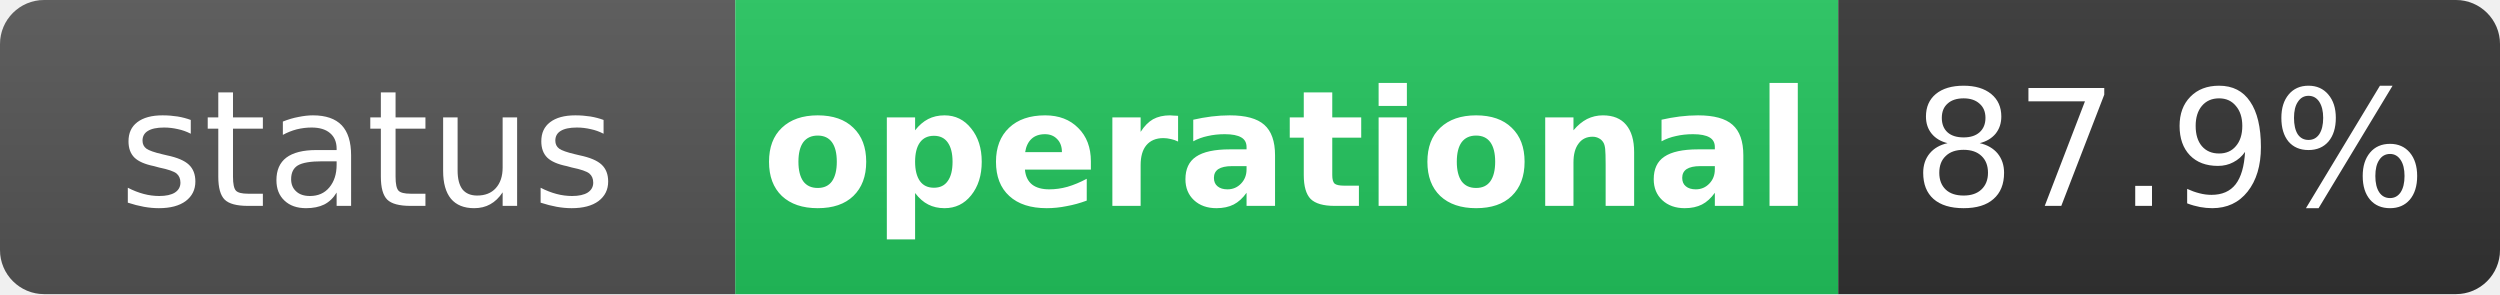
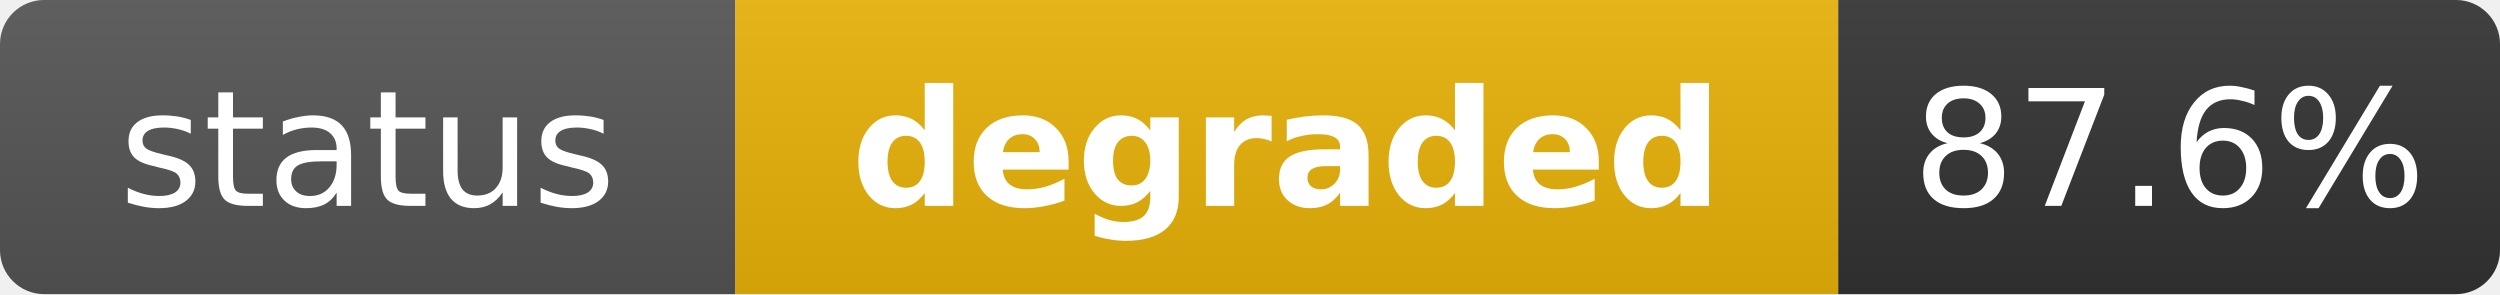
- <svg xmlns="http://www.w3.org/2000/svg" width="170" height="20" role="img" aria-label="status: operational">
+ <svg xmlns="http://www.w3.org/2000/svg" width="170" height="20" role="img" aria-label="status: degraded">
  <linearGradient id="s" x2="0" y2="100%">
    <stop offset="0" stop-color="#bbb" stop-opacity=".1" />
    <stop offset="1" stop-opacity=".1" />
  </linearGradient>
  <clipPath id="r">
    <rect width="170" height="20" rx="3" fill="#fff" />
  </clipPath>
  <g clip-path="url(#r)">
    <rect width="50" height="20" fill="#555" />
-     <rect x="50" width="75" height="20" fill="#22c55e" />
+     <rect x="50" width="75" height="20" fill="#eab308" />
    <rect x="125" width="45" height="20" fill="#333" />
    <rect width="170" height="20" fill="url(#s)" />
  </g>
  <g fill="#fff" text-anchor="middle" font-family="Verdana,Geneva,DejaVu Sans,sans-serif" text-rendering="geometricPrecision" font-size="11">
    <text x="25" y="14" fill="#fff">status</text>
-     <text x="87.5" y="14" fill="#fff" font-weight="bold">operational</text>
-     <text x="147.5" y="14" fill="#fff">87.9%</text>
+     <text x="87.5" y="14" fill="#fff" font-weight="bold">degraded</text>
+     <text x="147.5" y="14" fill="#fff">87.6%</text>
  </g>
</svg>
